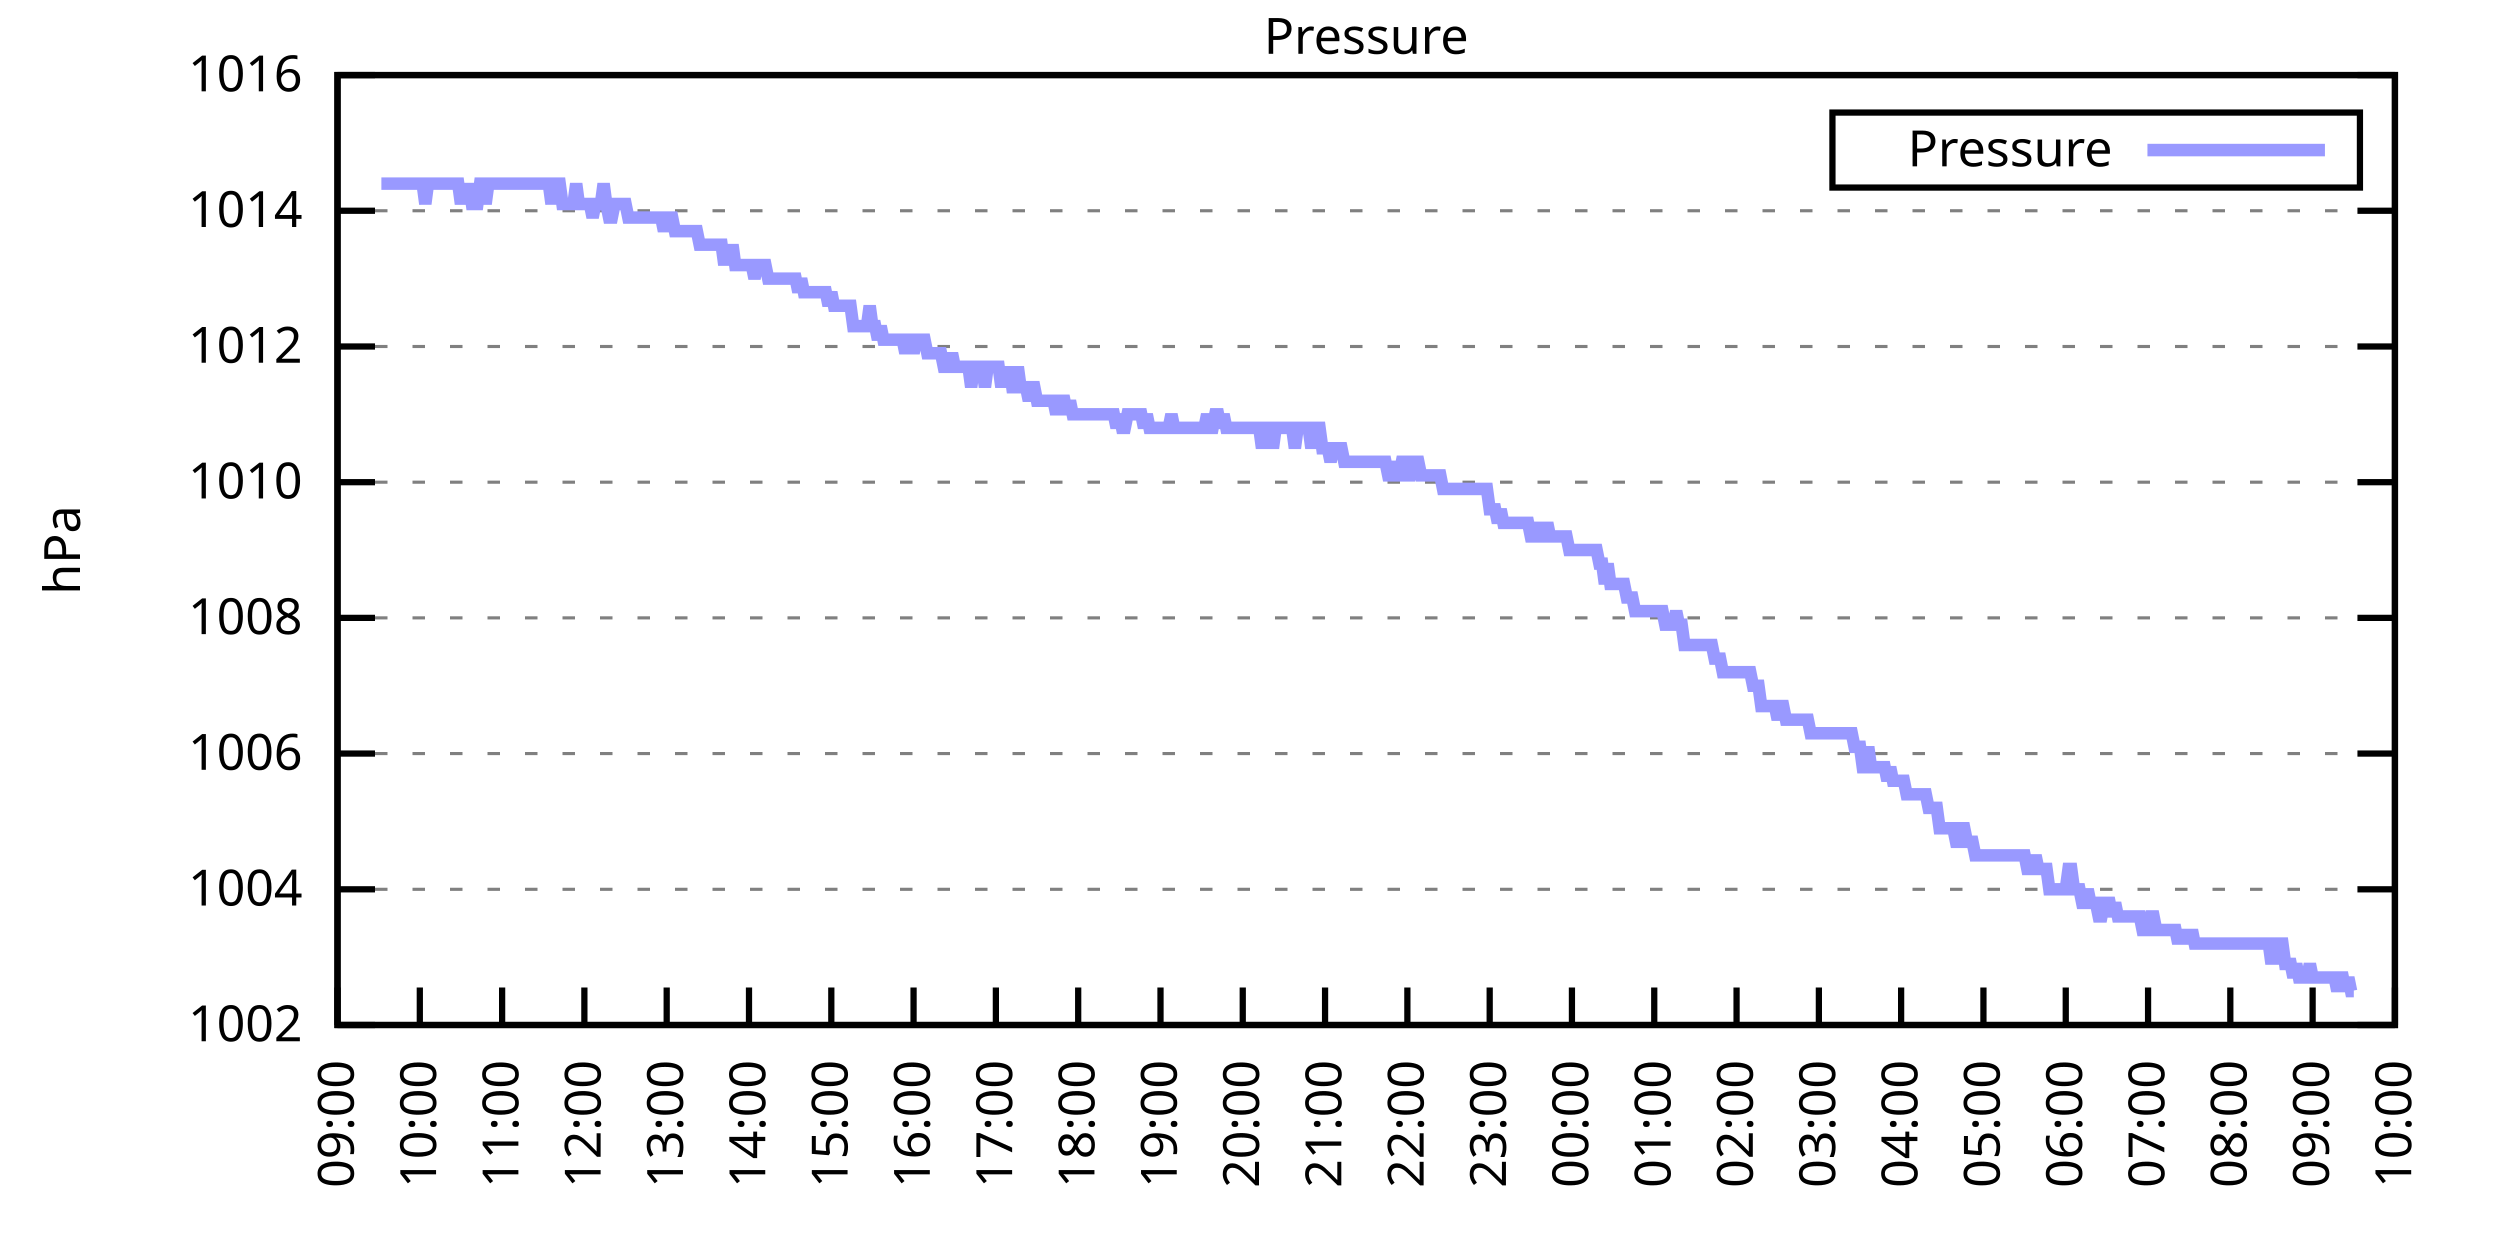
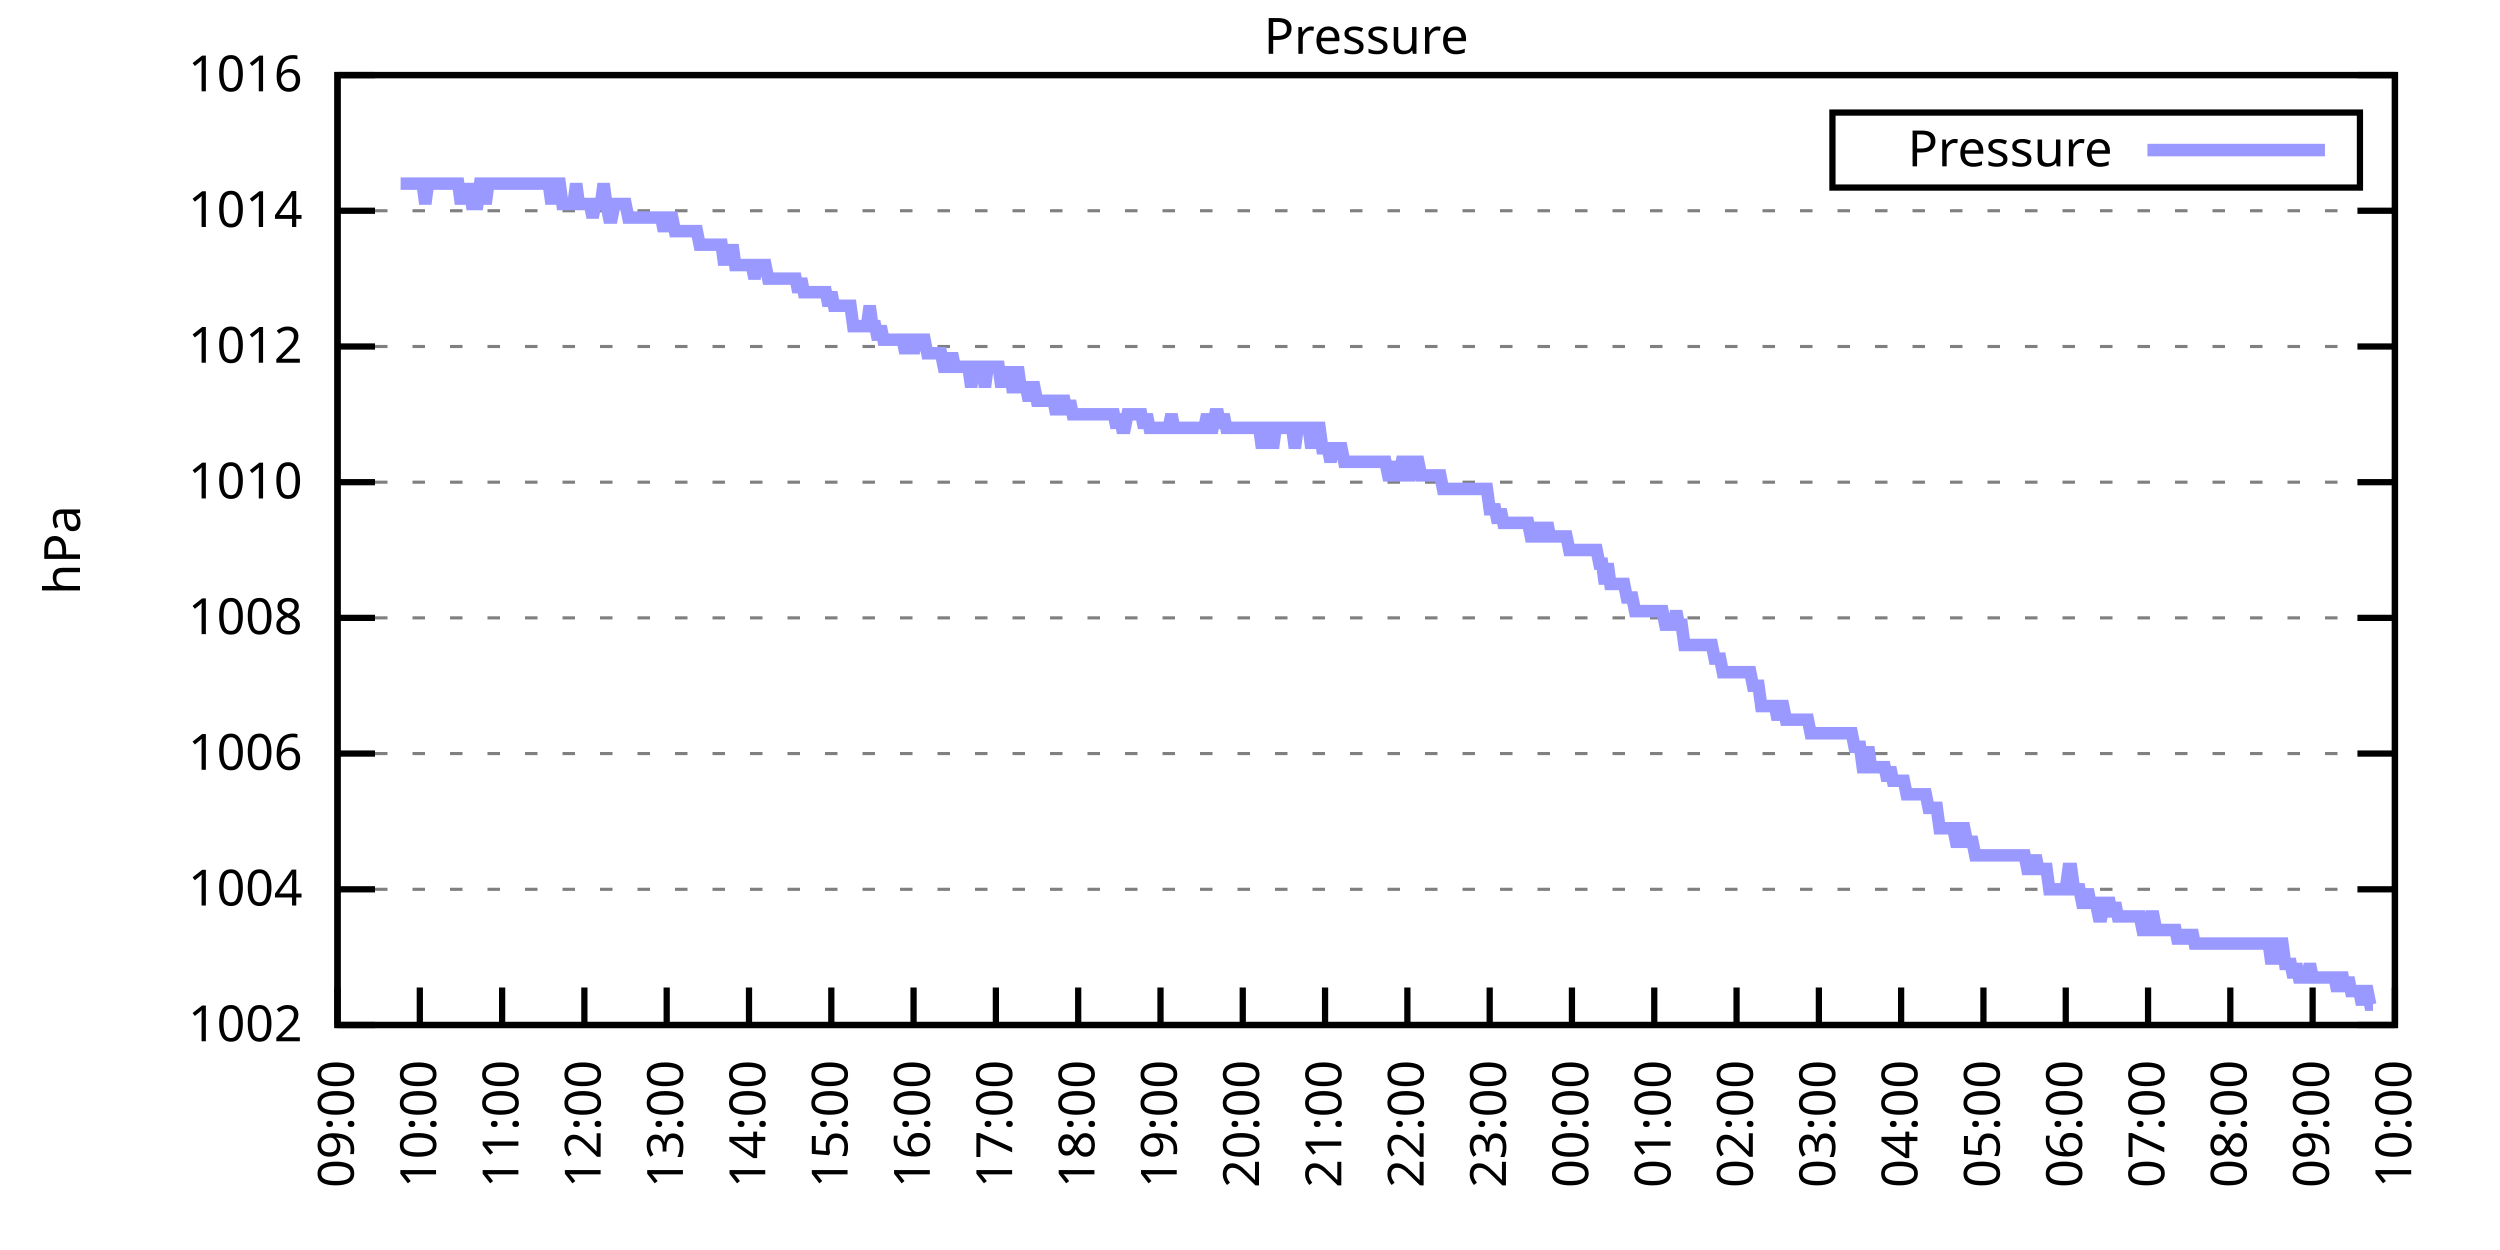
<svg xmlns="http://www.w3.org/2000/svg" xmlns:xlink="http://www.w3.org/1999/xlink" width="400" height="200" viewBox="0 0 400 200">
  <g id="gnuplot_canvas">
    <rect x="0" y="0" width="400" height="200" fill="none" />
    <defs>
      <circle id="gpDot" r="0.5" stroke-width="0.5" stroke="currentColor" />
      <path id="gpPt0" stroke-width="0.333" stroke="currentColor" d="M-1,0 h2 M0,-1 v2" />
      <path id="gpPt1" stroke-width="0.333" stroke="currentColor" d="M-1,-1 L1,1 M1,-1 L-1,1" />
      <path id="gpPt2" stroke-width="0.333" stroke="currentColor" d="M-1,0 L1,0 M0,-1 L0,1 M-1,-1 L1,1 M-1,1 L1,-1" />
      <rect id="gpPt3" stroke-width="0.333" stroke="currentColor" x="-1" y="-1" width="2" height="2" />
      <rect id="gpPt4" stroke-width="0.333" stroke="currentColor" fill="currentColor" x="-1" y="-1" width="2" height="2" />
      <circle id="gpPt5" stroke-width="0.333" stroke="currentColor" cx="0" cy="0" r="1" />
      <use xlink:href="#gpPt5" id="gpPt6" fill="currentColor" stroke="none" />
      <path id="gpPt7" stroke-width="0.333" stroke="currentColor" d="M0,-1.33 L-1.33,0.67 L1.33,0.67 z" />
      <use xlink:href="#gpPt7" id="gpPt8" fill="currentColor" stroke="none" />
      <use xlink:href="#gpPt7" id="gpPt9" stroke="currentColor" transform="rotate(180)" />
      <use xlink:href="#gpPt9" id="gpPt10" fill="currentColor" stroke="none" />
      <use xlink:href="#gpPt3" id="gpPt11" stroke="currentColor" transform="rotate(45)" />
      <use xlink:href="#gpPt11" id="gpPt12" fill="currentColor" stroke="none" />
      <path id="gpPt13" stroke-width="0.333" stroke="currentColor" d="M0,1.330 L1.265,0.411 L0.782,-1.067 L-0.782,-1.076 L-1.265,0.411 z" />
      <use xlink:href="#gpPt13" id="gpPt14" fill="currentColor" stroke="none" />
      <filter id="textbox" filterUnits="objectBoundingBox" x="0" y="0" height="1" width="1">
        <feFlood flood-color="white" flood-opacity="1" result="bgnd" />
        <feComposite in="SourceGraphic" in2="bgnd" operator="atop" />
      </filter>
      <filter id="greybox" filterUnits="objectBoundingBox" x="0" y="0" height="1" width="1">
        <feFlood flood-color="lightgrey" flood-opacity="1" result="grey" />
        <feComposite in="SourceGraphic" in2="grey" operator="atop" />
      </filter>
    </defs>
    <g fill="none" color="white" stroke="currentColor" stroke-width="1.00" stroke-linecap="butt" stroke-linejoin="miter">
</g>
    <g fill="none" color="black" stroke="currentColor" stroke-width="1.00" stroke-linecap="butt" stroke-linejoin="miter">
      <g stroke="none" shape-rendering="crispEdges">
        <polygon fill="rgb(255, 255, 255)" points="54.00,164.00 383.18,164.00 383.18,12.02 54.00,12.02 " />
      </g>
    </g>
    <g fill="none" color="black" stroke="currentColor" stroke-width="1.00" stroke-linecap="butt" stroke-linejoin="miter">
</g>
    <g fill="none" color="black" stroke="black" stroke-width="0.50" stroke-linecap="butt" stroke-linejoin="miter">
</g>
    <g fill="none" color="gray" stroke="currentColor" stroke-width="0.50" stroke-linecap="butt" stroke-linejoin="miter">
      <path stroke="gray" stroke-dasharray="2,4" class="gridline" d="M54.00,164.00 L383.19,164.00  " />
    </g>
    <g fill="none" color="gray" stroke="gray" stroke-width="1.00" stroke-linecap="butt" stroke-linejoin="miter">
</g>
    <g fill="none" color="black" stroke="currentColor" stroke-width="1.00" stroke-linecap="butt" stroke-linejoin="miter">
      <path stroke="black" d="M54.00,164.00 L60.00,164.00 M383.19,164.00 L377.19,164.00  " />
      <g transform="translate(48.40,166.60)" stroke="none" fill="black" font-family="Sans" font-size="8.00" text-anchor="end">
        <text>
          <tspan font-family="Sans"> 1002</tspan>
        </text>
      </g>
    </g>
    <g fill="none" color="black" stroke="currentColor" stroke-width="1.00" stroke-linecap="butt" stroke-linejoin="miter">
</g>
    <g fill="none" color="black" stroke="black" stroke-width="0.50" stroke-linecap="butt" stroke-linejoin="miter">
</g>
    <g fill="none" color="gray" stroke="currentColor" stroke-width="0.50" stroke-linecap="butt" stroke-linejoin="miter">
      <path stroke="gray" stroke-dasharray="2,4" class="gridline" d="M54.00,142.29 L383.19,142.29  " />
    </g>
    <g fill="none" color="gray" stroke="gray" stroke-width="1.00" stroke-linecap="butt" stroke-linejoin="miter">
</g>
    <g fill="none" color="black" stroke="currentColor" stroke-width="1.00" stroke-linecap="butt" stroke-linejoin="miter">
      <path stroke="black" d="M54.00,142.29 L60.00,142.29 M383.19,142.29 L377.19,142.29  " />
      <g transform="translate(48.40,144.89)" stroke="none" fill="black" font-family="Sans" font-size="8.00" text-anchor="end">
        <text>
          <tspan font-family="Sans"> 1004</tspan>
        </text>
      </g>
    </g>
    <g fill="none" color="black" stroke="currentColor" stroke-width="1.00" stroke-linecap="butt" stroke-linejoin="miter">
</g>
    <g fill="none" color="black" stroke="black" stroke-width="0.50" stroke-linecap="butt" stroke-linejoin="miter">
</g>
    <g fill="none" color="gray" stroke="currentColor" stroke-width="0.50" stroke-linecap="butt" stroke-linejoin="miter">
      <path stroke="gray" stroke-dasharray="2,4" class="gridline" d="M54.00,120.57 L383.19,120.57  " />
    </g>
    <g fill="none" color="gray" stroke="gray" stroke-width="1.00" stroke-linecap="butt" stroke-linejoin="miter">
</g>
    <g fill="none" color="black" stroke="currentColor" stroke-width="1.00" stroke-linecap="butt" stroke-linejoin="miter">
      <path stroke="black" d="M54.00,120.57 L60.00,120.57 M383.19,120.57 L377.19,120.57  " />
      <g transform="translate(48.40,123.17)" stroke="none" fill="black" font-family="Sans" font-size="8.00" text-anchor="end">
        <text>
          <tspan font-family="Sans"> 1006</tspan>
        </text>
      </g>
    </g>
    <g fill="none" color="black" stroke="currentColor" stroke-width="1.00" stroke-linecap="butt" stroke-linejoin="miter">
</g>
    <g fill="none" color="black" stroke="black" stroke-width="0.50" stroke-linecap="butt" stroke-linejoin="miter">
</g>
    <g fill="none" color="gray" stroke="currentColor" stroke-width="0.50" stroke-linecap="butt" stroke-linejoin="miter">
      <path stroke="gray" stroke-dasharray="2,4" class="gridline" d="M54.00,98.86 L383.19,98.86  " />
    </g>
    <g fill="none" color="gray" stroke="gray" stroke-width="1.00" stroke-linecap="butt" stroke-linejoin="miter">
</g>
    <g fill="none" color="black" stroke="currentColor" stroke-width="1.00" stroke-linecap="butt" stroke-linejoin="miter">
      <path stroke="black" d="M54.00,98.86 L60.00,98.86 M383.19,98.86 L377.19,98.86  " />
      <g transform="translate(48.40,101.46)" stroke="none" fill="black" font-family="Sans" font-size="8.00" text-anchor="end">
        <text>
          <tspan font-family="Sans"> 1008</tspan>
        </text>
      </g>
    </g>
    <g fill="none" color="black" stroke="currentColor" stroke-width="1.00" stroke-linecap="butt" stroke-linejoin="miter">
</g>
    <g fill="none" color="black" stroke="black" stroke-width="0.50" stroke-linecap="butt" stroke-linejoin="miter">
</g>
    <g fill="none" color="gray" stroke="currentColor" stroke-width="0.50" stroke-linecap="butt" stroke-linejoin="miter">
      <path stroke="gray" stroke-dasharray="2,4" class="gridline" d="M54.00,77.15 L383.19,77.15  " />
    </g>
    <g fill="none" color="gray" stroke="gray" stroke-width="1.00" stroke-linecap="butt" stroke-linejoin="miter">
</g>
    <g fill="none" color="black" stroke="currentColor" stroke-width="1.00" stroke-linecap="butt" stroke-linejoin="miter">
      <path stroke="black" d="M54.00,77.15 L60.00,77.15 M383.19,77.15 L377.19,77.15  " />
      <g transform="translate(48.40,79.75)" stroke="none" fill="black" font-family="Sans" font-size="8.00" text-anchor="end">
        <text>
          <tspan font-family="Sans"> 1010</tspan>
        </text>
      </g>
    </g>
    <g fill="none" color="black" stroke="currentColor" stroke-width="1.00" stroke-linecap="butt" stroke-linejoin="miter">
</g>
    <g fill="none" color="black" stroke="black" stroke-width="0.50" stroke-linecap="butt" stroke-linejoin="miter">
</g>
    <g fill="none" color="gray" stroke="currentColor" stroke-width="0.50" stroke-linecap="butt" stroke-linejoin="miter">
      <path stroke="gray" stroke-dasharray="2,4" class="gridline" d="M54.00,55.44 L383.19,55.44  " />
    </g>
    <g fill="none" color="gray" stroke="gray" stroke-width="1.00" stroke-linecap="butt" stroke-linejoin="miter">
</g>
    <g fill="none" color="black" stroke="currentColor" stroke-width="1.00" stroke-linecap="butt" stroke-linejoin="miter">
      <path stroke="black" d="M54.00,55.44 L60.00,55.44 M383.19,55.44 L377.19,55.44  " />
      <g transform="translate(48.40,58.04)" stroke="none" fill="black" font-family="Sans" font-size="8.00" text-anchor="end">
        <text>
          <tspan font-family="Sans"> 1012</tspan>
        </text>
      </g>
    </g>
    <g fill="none" color="black" stroke="currentColor" stroke-width="1.00" stroke-linecap="butt" stroke-linejoin="miter">
</g>
    <g fill="none" color="black" stroke="black" stroke-width="0.50" stroke-linecap="butt" stroke-linejoin="miter">
</g>
    <g fill="none" color="gray" stroke="currentColor" stroke-width="0.50" stroke-linecap="butt" stroke-linejoin="miter">
      <path stroke="gray" stroke-dasharray="2,4" class="gridline" d="M54.00,33.72 L383.19,33.72  " />
    </g>
    <g fill="none" color="gray" stroke="gray" stroke-width="1.00" stroke-linecap="butt" stroke-linejoin="miter">
</g>
    <g fill="none" color="black" stroke="currentColor" stroke-width="1.00" stroke-linecap="butt" stroke-linejoin="miter">
      <path stroke="black" d="M54.00,33.72 L60.00,33.72 M383.19,33.72 L377.19,33.72  " />
      <g transform="translate(48.40,36.32)" stroke="none" fill="black" font-family="Sans" font-size="8.00" text-anchor="end">
        <text>
          <tspan font-family="Sans"> 1014</tspan>
        </text>
      </g>
    </g>
    <g fill="none" color="black" stroke="currentColor" stroke-width="1.00" stroke-linecap="butt" stroke-linejoin="miter">
</g>
    <g fill="none" color="black" stroke="black" stroke-width="0.50" stroke-linecap="butt" stroke-linejoin="miter">
</g>
    <g fill="none" color="gray" stroke="currentColor" stroke-width="0.50" stroke-linecap="butt" stroke-linejoin="miter">
      <path stroke="gray" stroke-dasharray="2,4" class="gridline" d="M54.00,12.01 L383.19,12.01  " />
    </g>
    <g fill="none" color="gray" stroke="gray" stroke-width="1.00" stroke-linecap="butt" stroke-linejoin="miter">
</g>
    <g fill="none" color="black" stroke="currentColor" stroke-width="1.00" stroke-linecap="butt" stroke-linejoin="miter">
      <path stroke="black" d="M54.00,12.01 L60.00,12.01 M383.19,12.01 L377.19,12.01  " />
      <g transform="translate(48.40,14.61)" stroke="none" fill="black" font-family="Sans" font-size="8.00" text-anchor="end">
        <text>
          <tspan font-family="Sans"> 1016</tspan>
        </text>
      </g>
    </g>
    <g fill="none" color="black" stroke="currentColor" stroke-width="1.00" stroke-linecap="butt" stroke-linejoin="miter">
      <path stroke="black" d="M54.00,164.00 L54.00,158.00  " />
      <g transform="translate(56.60,169.60) rotate(270.00)" stroke="none" fill="black" font-family="Sans" font-size="8.00" text-anchor="end">
        <text>
          <tspan font-family="Sans">09:00</tspan>
        </text>
      </g>
    </g>
    <g fill="none" color="black" stroke="currentColor" stroke-width="1.00" stroke-linecap="butt" stroke-linejoin="miter">
      <path stroke="black" d="M67.17,164.00 L67.17,158.00  " />
      <g transform="translate(69.77,169.60) rotate(270.00)" stroke="none" fill="black" font-family="Sans" font-size="8.00" text-anchor="end">
        <text>
          <tspan font-family="Sans">10:00</tspan>
        </text>
      </g>
    </g>
    <g fill="none" color="black" stroke="currentColor" stroke-width="1.00" stroke-linecap="butt" stroke-linejoin="miter">
      <path stroke="black" d="M80.34,164.00 L80.34,158.00  " />
      <g transform="translate(82.94,169.60) rotate(270.00)" stroke="none" fill="black" font-family="Sans" font-size="8.00" text-anchor="end">
        <text>
          <tspan font-family="Sans">11:00</tspan>
        </text>
      </g>
    </g>
    <g fill="none" color="black" stroke="currentColor" stroke-width="1.00" stroke-linecap="butt" stroke-linejoin="miter">
      <path stroke="black" d="M93.50,164.00 L93.50,158.00  " />
      <g transform="translate(96.10,169.60) rotate(270.00)" stroke="none" fill="black" font-family="Sans" font-size="8.00" text-anchor="end">
        <text>
          <tspan font-family="Sans">12:00</tspan>
        </text>
      </g>
    </g>
    <g fill="none" color="black" stroke="currentColor" stroke-width="1.00" stroke-linecap="butt" stroke-linejoin="miter">
      <path stroke="black" d="M106.67,164.00 L106.67,158.00  " />
      <g transform="translate(109.27,169.60) rotate(270.00)" stroke="none" fill="black" font-family="Sans" font-size="8.00" text-anchor="end">
        <text>
          <tspan font-family="Sans">13:00</tspan>
        </text>
      </g>
    </g>
    <g fill="none" color="black" stroke="currentColor" stroke-width="1.00" stroke-linecap="butt" stroke-linejoin="miter">
      <path stroke="black" d="M119.84,164.00 L119.84,158.00  " />
      <g transform="translate(122.44,169.60) rotate(270.00)" stroke="none" fill="black" font-family="Sans" font-size="8.00" text-anchor="end">
        <text>
          <tspan font-family="Sans">14:00</tspan>
        </text>
      </g>
    </g>
    <g fill="none" color="black" stroke="currentColor" stroke-width="1.00" stroke-linecap="butt" stroke-linejoin="miter">
      <path stroke="black" d="M133.01,164.00 L133.01,158.00  " />
      <g transform="translate(135.61,169.60) rotate(270.00)" stroke="none" fill="black" font-family="Sans" font-size="8.00" text-anchor="end">
        <text>
          <tspan font-family="Sans">15:00</tspan>
        </text>
      </g>
    </g>
    <g fill="none" color="black" stroke="currentColor" stroke-width="1.00" stroke-linecap="butt" stroke-linejoin="miter">
      <path stroke="black" d="M146.17,164.00 L146.17,158.00  " />
      <g transform="translate(148.77,169.60) rotate(270.00)" stroke="none" fill="black" font-family="Sans" font-size="8.00" text-anchor="end">
        <text>
          <tspan font-family="Sans">16:00</tspan>
        </text>
      </g>
    </g>
    <g fill="none" color="black" stroke="currentColor" stroke-width="1.00" stroke-linecap="butt" stroke-linejoin="miter">
      <path stroke="black" d="M159.34,164.00 L159.34,158.00  " />
      <g transform="translate(161.94,169.60) rotate(270.00)" stroke="none" fill="black" font-family="Sans" font-size="8.00" text-anchor="end">
        <text>
          <tspan font-family="Sans">17:00</tspan>
        </text>
      </g>
    </g>
    <g fill="none" color="black" stroke="currentColor" stroke-width="1.00" stroke-linecap="butt" stroke-linejoin="miter">
      <path stroke="black" d="M172.51,164.00 L172.51,158.00  " />
      <g transform="translate(175.11,169.60) rotate(270.00)" stroke="none" fill="black" font-family="Sans" font-size="8.00" text-anchor="end">
        <text>
          <tspan font-family="Sans">18:00</tspan>
        </text>
      </g>
    </g>
    <g fill="none" color="black" stroke="currentColor" stroke-width="1.00" stroke-linecap="butt" stroke-linejoin="miter">
      <path stroke="black" d="M185.68,164.00 L185.68,158.00  " />
      <g transform="translate(188.28,169.60) rotate(270.00)" stroke="none" fill="black" font-family="Sans" font-size="8.00" text-anchor="end">
        <text>
          <tspan font-family="Sans">19:00</tspan>
        </text>
      </g>
    </g>
    <g fill="none" color="black" stroke="currentColor" stroke-width="1.00" stroke-linecap="butt" stroke-linejoin="miter">
      <path stroke="black" d="M198.84,164.00 L198.84,158.00  " />
      <g transform="translate(201.44,169.60) rotate(270.00)" stroke="none" fill="black" font-family="Sans" font-size="8.00" text-anchor="end">
        <text>
          <tspan font-family="Sans">20:00</tspan>
        </text>
      </g>
    </g>
    <g fill="none" color="black" stroke="currentColor" stroke-width="1.00" stroke-linecap="butt" stroke-linejoin="miter">
      <path stroke="black" d="M212.01,164.00 L212.01,158.00  " />
      <g transform="translate(214.61,169.60) rotate(270.00)" stroke="none" fill="black" font-family="Sans" font-size="8.00" text-anchor="end">
        <text>
          <tspan font-family="Sans">21:00</tspan>
        </text>
      </g>
    </g>
    <g fill="none" color="black" stroke="currentColor" stroke-width="1.00" stroke-linecap="butt" stroke-linejoin="miter">
      <path stroke="black" d="M225.18,164.00 L225.18,158.00  " />
      <g transform="translate(227.78,169.60) rotate(270.00)" stroke="none" fill="black" font-family="Sans" font-size="8.00" text-anchor="end">
        <text>
          <tspan font-family="Sans">22:00</tspan>
        </text>
      </g>
    </g>
    <g fill="none" color="black" stroke="currentColor" stroke-width="1.00" stroke-linecap="butt" stroke-linejoin="miter">
      <path stroke="black" d="M238.35,164.00 L238.35,158.00  " />
      <g transform="translate(240.95,169.60) rotate(270.00)" stroke="none" fill="black" font-family="Sans" font-size="8.00" text-anchor="end">
        <text>
          <tspan font-family="Sans">23:00</tspan>
        </text>
      </g>
    </g>
    <g fill="none" color="black" stroke="currentColor" stroke-width="1.00" stroke-linecap="butt" stroke-linejoin="miter">
      <path stroke="black" d="M251.51,164.00 L251.51,158.00  " />
      <g transform="translate(254.11,169.60) rotate(270.00)" stroke="none" fill="black" font-family="Sans" font-size="8.00" text-anchor="end">
        <text>
          <tspan font-family="Sans">00:00</tspan>
        </text>
      </g>
    </g>
    <g fill="none" color="black" stroke="currentColor" stroke-width="1.00" stroke-linecap="butt" stroke-linejoin="miter">
      <path stroke="black" d="M264.68,164.00 L264.68,158.00  " />
      <g transform="translate(267.28,169.60) rotate(270.00)" stroke="none" fill="black" font-family="Sans" font-size="8.00" text-anchor="end">
        <text>
          <tspan font-family="Sans">01:00</tspan>
        </text>
      </g>
    </g>
    <g fill="none" color="black" stroke="currentColor" stroke-width="1.00" stroke-linecap="butt" stroke-linejoin="miter">
      <path stroke="black" d="M277.85,164.00 L277.85,158.00  " />
      <g transform="translate(280.45,169.60) rotate(270.00)" stroke="none" fill="black" font-family="Sans" font-size="8.00" text-anchor="end">
        <text>
          <tspan font-family="Sans">02:00</tspan>
        </text>
      </g>
    </g>
    <g fill="none" color="black" stroke="currentColor" stroke-width="1.00" stroke-linecap="butt" stroke-linejoin="miter">
      <path stroke="black" d="M291.02,164.00 L291.02,158.00  " />
      <g transform="translate(293.62,169.60) rotate(270.00)" stroke="none" fill="black" font-family="Sans" font-size="8.00" text-anchor="end">
        <text>
          <tspan font-family="Sans">03:00</tspan>
        </text>
      </g>
    </g>
    <g fill="none" color="black" stroke="currentColor" stroke-width="1.00" stroke-linecap="butt" stroke-linejoin="miter">
      <path stroke="black" d="M304.18,164.00 L304.18,158.00  " />
      <g transform="translate(306.78,169.60) rotate(270.00)" stroke="none" fill="black" font-family="Sans" font-size="8.00" text-anchor="end">
        <text>
          <tspan font-family="Sans">04:00</tspan>
        </text>
      </g>
    </g>
    <g fill="none" color="black" stroke="currentColor" stroke-width="1.00" stroke-linecap="butt" stroke-linejoin="miter">
      <path stroke="black" d="M317.35,164.00 L317.35,158.00  " />
      <g transform="translate(319.95,169.60) rotate(270.00)" stroke="none" fill="black" font-family="Sans" font-size="8.00" text-anchor="end">
        <text>
          <tspan font-family="Sans">05:00</tspan>
        </text>
      </g>
    </g>
    <g fill="none" color="black" stroke="currentColor" stroke-width="1.00" stroke-linecap="butt" stroke-linejoin="miter">
      <path stroke="black" d="M330.52,164.00 L330.52,158.00  " />
      <g transform="translate(333.12,169.60) rotate(270.00)" stroke="none" fill="black" font-family="Sans" font-size="8.00" text-anchor="end">
        <text>
          <tspan font-family="Sans">06:00</tspan>
        </text>
      </g>
    </g>
    <g fill="none" color="black" stroke="currentColor" stroke-width="1.00" stroke-linecap="butt" stroke-linejoin="miter">
      <path stroke="black" d="M343.69,164.00 L343.69,158.00  " />
      <g transform="translate(346.29,169.60) rotate(270.00)" stroke="none" fill="black" font-family="Sans" font-size="8.00" text-anchor="end">
        <text>
          <tspan font-family="Sans">07:00</tspan>
        </text>
      </g>
    </g>
    <g fill="none" color="black" stroke="currentColor" stroke-width="1.00" stroke-linecap="butt" stroke-linejoin="miter">
      <path stroke="black" d="M356.85,164.00 L356.85,158.00  " />
      <g transform="translate(359.45,169.60) rotate(270.00)" stroke="none" fill="black" font-family="Sans" font-size="8.00" text-anchor="end">
        <text>
          <tspan font-family="Sans">08:00</tspan>
        </text>
      </g>
    </g>
    <g fill="none" color="black" stroke="currentColor" stroke-width="1.00" stroke-linecap="butt" stroke-linejoin="miter">
      <path stroke="black" d="M370.02,164.00 L370.02,158.00  " />
      <g transform="translate(372.62,169.60) rotate(270.00)" stroke="none" fill="black" font-family="Sans" font-size="8.00" text-anchor="end">
        <text>
          <tspan font-family="Sans">09:00</tspan>
        </text>
      </g>
    </g>
    <g fill="none" color="black" stroke="currentColor" stroke-width="1.00" stroke-linecap="butt" stroke-linejoin="miter">
      <path stroke="black" d="M383.19,164.00 L383.19,158.00  " />
      <g transform="translate(385.79,169.60) rotate(270.00)" stroke="none" fill="black" font-family="Sans" font-size="8.00" text-anchor="end">
        <text>
          <tspan font-family="Sans">10:00</tspan>
        </text>
      </g>
    </g>
    <g fill="none" color="black" stroke="currentColor" stroke-width="1.00" stroke-linecap="butt" stroke-linejoin="miter">
</g>
    <g fill="none" color="black" stroke="currentColor" stroke-width="1.00" stroke-linecap="butt" stroke-linejoin="miter">
      <path stroke="black" d="M54.00,12.01 L54.00,164.00 L383.19,164.00 L383.19,12.01 L54.00,12.01 Z  " />
    </g>
    <g fill="none" color="black" stroke="currentColor" stroke-width="1.00" stroke-linecap="butt" stroke-linejoin="miter">
</g>
    <g fill="none" color="black" stroke="currentColor" stroke-width="1.00" stroke-linecap="butt" stroke-linejoin="miter">
      <path stroke="black" d="M293.19,30.01 L293.19,18.01 L377.59,18.01 L377.59,30.01 L293.19,30.01 Z  " />
    </g>
    <g id="Pressure_plot_1">
      <g fill="none" color="white" stroke="black" stroke-width="2.00" stroke-linecap="butt" stroke-linejoin="miter">
</g>
      <g fill="none" color="black" stroke="currentColor" stroke-width="2.00" stroke-linecap="butt" stroke-linejoin="miter">
        <g transform="translate(337.99,26.61)" stroke="none" fill="black" font-family="Sans" font-size="8.00" text-anchor="end">
          <text>
            <tspan font-family="Sans">Pressure</tspan>
          </text>
        </g>
      </g>
      <g fill="none" color="black" stroke="currentColor" stroke-width="2.00" stroke-linecap="butt" stroke-linejoin="miter">
-         <path stroke="rgb(153, 153, 255)" d="M343.59,24.01 L371.99,24.01 M61.02,29.38 L61.46,29.38 L61.90,29.38 L62.34,29.38 L62.78,29.38 L63.22,29.38   L63.66,29.38 L64.10,29.38 L64.53,29.38 L64.97,29.38 L65.41,29.38 L65.85,29.38 L66.29,29.38 L66.73,29.38   L67.17,29.38 L67.61,29.38 L68.05,32.64 L68.48,29.38 L68.92,29.38 L69.36,29.38 L69.80,29.38 L70.24,29.38   L70.68,29.38 L71.12,29.38 L71.56,29.38 L72.00,29.38 L72.43,29.38 L72.87,29.38 L73.31,29.38 L73.75,32.64   L74.19,29.38 L74.63,32.64 L75.07,29.38 L75.51,32.64 L75.95,32.64 L76.38,32.64 L76.82,29.38 L77.26,29.38   L77.70,32.64 L78.14,29.38 L78.58,29.38 L79.02,29.38 L79.46,29.38 L79.90,29.38 L80.34,29.38 L80.77,29.38   L81.21,29.38 L81.65,29.38 L82.09,29.38 L82.53,29.38 L82.97,29.38 L83.41,29.38 L83.85,29.38 L84.29,29.38   L84.72,29.38 L85.16,29.38 L85.60,29.38 L86.04,29.38 L86.48,29.38 L86.92,29.38 L87.36,29.38 L87.80,29.38   L88.24,32.64 L88.67,29.38 L89.11,29.38 L89.55,29.38 L89.99,32.64 L90.43,32.64 L90.87,32.64 L91.31,32.64   L91.75,32.64 L92.19,29.38 L92.62,32.64 L93.06,32.64 L93.50,32.64 L93.94,32.64 L94.38,32.64 L94.82,34.81   L95.26,32.64 L95.70,32.64 L96.14,32.64 L96.58,29.38 L97.01,32.64 L97.45,34.81 L97.89,34.81 L98.33,32.64   L98.77,32.64 L99.21,32.64 L99.65,32.64 L100.09,32.64 L100.53,34.81 L100.96,34.81 L101.40,34.81 L101.84,34.81   L102.28,34.81 L102.72,34.81 L103.16,34.81 L103.60,34.81 L104.04,34.81 L104.48,34.81 L104.91,34.81 L105.35,34.81   L105.79,34.81 L106.23,36.98 L106.67,34.81 L107.11,34.81 L107.55,34.81 L107.99,36.98 L108.43,36.98 L108.87,36.98   L109.30,36.98 L109.74,36.98 L110.18,36.98 L110.62,36.98 L111.06,36.98 L111.50,36.98 L111.94,39.15 L112.38,39.15   L112.82,39.15 L113.25,39.15 L113.69,39.15 L114.13,39.15 L114.57,39.15 L115.01,39.15 L115.45,39.15 L115.89,42.41   L116.33,39.15 L116.77,42.41 L117.20,39.15 L117.64,42.41 L118.08,42.41 L118.52,42.41 L118.96,42.41 L119.40,42.41   L119.84,42.41 L120.28,42.41 L120.72,44.58 L121.15,42.41 L121.59,42.41 L122.03,42.41 L122.47,42.41 L122.91,44.58   L123.35,44.58 L123.79,44.58 L124.23,44.58 L124.67,44.58 L125.11,44.58 L125.54,44.58 L125.98,44.58 L126.42,44.58   L126.86,44.58 L127.30,44.58 L127.74,46.75 L128.18,44.58 L128.62,46.75 L129.06,46.75 L129.49,46.75 L129.93,46.75   L130.37,46.75 L130.81,46.75 L131.25,46.75 L131.69,46.75 L132.13,46.75 L132.57,48.92 L133.01,46.75 L133.44,48.92   L133.88,48.92 L134.32,48.92 L134.76,48.92 L135.20,48.92 L135.64,48.92 L136.08,48.92 L136.52,52.18 L136.96,52.18   L137.39,52.18 L137.83,52.18 L138.27,52.18 L138.71,52.18 L139.15,48.92 L139.59,52.18 L140.03,52.18 L140.47,54.35   L140.91,52.18 L141.35,54.35 L141.78,54.35 L142.22,54.35 L142.66,54.35 L143.10,54.35 L143.54,54.35 L143.98,54.35   L144.42,54.35 L144.86,56.52 L145.30,54.35 L145.73,54.35 L146.17,56.52 L146.61,54.35 L147.05,54.35 L147.49,54.35   L147.93,54.35 L148.37,56.52 L148.81,56.52 L149.25,56.52 L149.68,56.52 L150.12,56.52 L150.56,56.52 L151.00,58.69   L151.44,58.69 L151.88,58.69 L152.32,56.52 L152.76,58.69 L153.20,58.69 L153.63,58.69 L154.07,58.69 L154.51,58.69   L154.95,58.69 L155.39,61.95 L155.83,58.69 L156.27,58.69 L156.71,58.69 L157.15,58.69 L157.59,61.95 L158.02,58.69   L158.46,58.69 L158.90,58.69 L159.34,58.69 L159.78,58.69 L160.22,61.95 L160.66,58.69 L161.10,61.95 L161.54,58.69   L161.97,61.95 L162.41,61.95 L162.85,58.69 L163.29,61.95 L163.73,61.95 L164.17,61.95 L164.61,64.12 L165.05,61.95   L165.49,61.95 L165.92,64.12 L166.36,64.12 L166.80,64.12 L167.24,64.12 L167.68,64.12 L168.12,64.12 L168.56,64.12   L169.00,66.29 L169.44,64.12 L169.87,64.12 L170.31,64.12 L170.75,66.29 L171.19,64.12 L171.63,66.29 L172.07,66.29   L172.51,66.29 L172.95,66.29 L173.39,66.29 L173.83,66.29 L174.26,66.29 L174.70,66.29 L175.14,66.29 L175.58,66.29   L176.02,66.29 L176.46,66.29 L176.90,66.29 L177.34,66.29 L177.78,66.29 L178.21,66.29 L178.65,68.46 L179.09,66.29   L179.53,68.46 L179.97,68.46 L180.41,66.29 L180.85,66.29 L181.29,66.29 L181.73,66.29 L182.16,66.29 L182.60,66.29   L183.04,68.46 L183.48,66.29 L183.92,68.46 L184.36,68.46 L184.80,68.46 L185.24,68.46 L185.68,68.46 L186.11,68.46   L186.55,68.46 L186.99,68.46 L187.43,66.29 L187.87,68.46 L188.31,68.46 L188.75,68.46 L189.19,68.46 L189.63,68.46   L190.07,68.46 L190.50,68.46 L190.94,68.46 L191.38,68.46 L191.82,68.46 L192.26,68.46 L192.70,68.46 L193.14,66.29   L193.58,68.46 L194.02,68.46 L194.45,66.29 L194.89,66.29 L195.33,68.46 L195.77,66.29 L196.21,68.46 L196.65,68.46   L197.09,68.46 L197.53,68.46 L197.97,68.46 L198.40,68.46 L198.84,68.46 L199.28,68.46 L199.72,68.46 L200.16,68.46   L200.60,68.46 L201.04,68.46 L201.48,68.46 L201.92,71.72 L202.35,68.46 L202.79,68.46 L203.23,68.46 L203.67,71.72   L204.11,68.46 L204.55,68.46 L204.99,68.46 L205.43,68.46 L205.87,68.46 L206.31,68.46 L206.74,68.46 L207.18,71.72   L207.62,68.46 L208.06,68.46 L208.50,68.46 L208.94,68.46 L209.38,68.46 L209.82,71.72 L210.26,68.46 L210.69,68.46   L211.13,68.46 L211.57,71.72 L212.01,71.72 L212.45,71.72 L212.89,73.89 L213.33,71.72 L213.77,71.72 L214.21,71.72   L214.64,71.72 L215.08,73.89 L215.52,73.89 L215.96,73.89 L216.40,73.89 L216.84,73.89 L217.28,73.89 L217.72,73.89   L218.16,73.89 L218.60,73.89 L219.03,73.89 L219.47,73.89 L219.91,73.89 L220.35,73.89 L220.79,73.89 L221.23,73.89   L221.67,73.89 L222.11,76.06 L222.55,76.06 L222.98,73.89 L223.42,76.06 L223.86,76.06 L224.30,73.89 L224.74,73.89   L225.18,76.06 L225.62,76.06 L226.06,73.89 L226.50,73.89 L226.93,73.89 L227.37,76.06 L227.81,76.06 L228.25,76.06   L228.69,76.06 L229.13,76.06 L229.57,76.06 L230.01,76.06 L230.45,76.06 L230.88,78.23 L231.32,78.23 L231.76,78.23   L232.20,78.23 L232.64,78.23 L233.08,78.23 L233.52,78.23 L233.96,78.23 L234.40,78.23 L234.84,78.23 L235.27,78.23   L235.71,78.23 L236.15,78.23 L236.59,78.23 L237.03,78.23 L237.47,78.23 L237.91,78.23 L238.35,81.49 L238.79,81.49   L239.22,81.49 L239.66,83.66 L240.10,81.49 L240.54,83.66 L240.98,83.66 L241.42,83.66 L241.86,83.66 L242.30,83.66   L242.74,83.66 L243.17,83.66 L243.61,83.66 L244.05,83.66 L244.49,83.66 L244.93,85.83 L245.37,85.83 L245.81,85.83   L246.25,83.66 L246.69,85.83 L247.12,85.83 L247.56,83.66 L248.00,85.83 L248.44,85.83 L248.88,85.83 L249.32,85.83   L249.76,85.83 L250.20,85.83 L250.64,85.83 L251.08,88.00 L251.51,88.00 L251.95,88.00 L252.39,88.00 L252.83,88.00   L253.27,88.00 L253.71,88.00 L254.15,88.00 L254.59,88.00 L255.03,88.00 L255.46,88.00 L255.90,90.18 L256.34,90.18   L256.78,93.43 L257.22,90.18 L257.66,93.43 L258.10,93.43 L258.54,93.43 L258.98,93.43 L259.41,93.43 L259.85,93.43   L260.29,95.60 L260.73,95.60 L261.17,95.60 L261.61,97.78 L262.05,97.78 L262.49,97.78 L262.93,97.78 L263.36,97.78   L263.80,97.78 L264.24,97.78 L264.68,97.78 L265.12,97.78 L265.56,97.78 L266.00,97.78 L266.44,99.95 L266.88,99.95   L267.32,99.95 L267.75,99.95 L268.19,97.78 L268.63,99.95 L269.07,99.95 L269.51,103.20 L269.95,103.20 L270.39,103.20   L270.83,103.20 L271.27,103.20 L271.70,103.20 L272.14,103.20 L272.58,103.20 L273.02,103.20 L273.46,103.20 L273.90,103.20   L274.34,105.38 L274.78,105.38 L275.22,105.38 L275.65,107.55 L276.09,107.55 L276.53,107.55 L276.97,107.55 L277.41,107.55   L277.85,107.55 L278.29,107.55 L278.73,107.55 L279.17,107.55 L279.60,107.55 L280.04,107.55 L280.48,109.72 L280.92,109.72   L281.36,109.72 L281.80,112.97 L282.24,112.97 L282.68,112.97 L283.12,112.97 L283.56,112.97 L283.99,112.97 L284.43,115.15   L284.87,112.97 L285.31,112.97 L285.75,115.15 L286.19,115.15 L286.63,115.15 L287.07,115.15 L287.51,115.15 L287.94,115.15   L288.38,115.15 L288.82,115.15 L289.26,115.15 L289.70,117.32 L290.14,117.32 L290.58,117.32 L291.02,117.32 L291.46,117.32   L291.89,117.32 L292.33,117.32 L292.77,117.32 L293.21,117.32 L293.65,117.32 L294.09,117.32 L294.53,117.32 L294.97,117.32   L295.41,117.32 L295.84,117.32 L296.28,117.32 L296.72,119.49 L297.16,119.49 L297.60,119.49 L298.04,122.75 L298.48,122.75   L298.92,119.49 L299.36,122.75 L299.80,122.75 L300.23,122.75 L300.67,122.75 L301.11,122.75 L301.55,122.75 L301.99,124.92   L302.43,122.75 L302.87,124.92 L303.31,124.92 L303.75,124.92 L304.18,124.92 L304.62,124.92 L305.06,127.09 L305.50,127.09   L305.94,127.09 L306.38,127.09 L306.82,127.09 L307.26,127.09 L307.70,127.09 L308.13,127.09 L308.57,129.26 L309.01,129.26   L309.45,129.26 L309.89,129.26 L310.33,132.52 L310.77,132.52 L311.21,132.52 L311.65,132.52 L312.08,132.52 L312.52,132.52   L312.96,134.69 L313.40,134.69 L313.84,132.52 L314.28,132.52 L314.72,134.69 L315.16,134.69 L315.60,134.69 L316.04,136.86   L316.47,136.86 L316.91,136.86 L317.35,136.86 L317.79,136.86 L318.23,136.86 L318.67,136.86 L319.11,136.86 L319.55,136.86   L319.99,136.86 L320.42,136.86 L320.86,136.86 L321.30,136.86 L321.74,136.86 L322.18,136.86 L322.62,136.86 L323.06,136.86   L323.50,136.86 L323.94,136.86 L324.37,139.03 L324.81,139.03 L325.25,139.03 L325.69,136.86 L326.13,139.03 L326.57,139.03   L327.01,139.03 L327.45,139.03 L327.89,142.29 L328.33,142.29 L328.76,142.29 L329.20,142.29 L329.64,142.29 L330.08,142.29   L330.52,142.29 L330.96,139.03 L331.40,139.03 L331.84,142.29 L332.28,142.29 L332.71,142.29 L333.15,144.46 L333.59,144.46   L334.03,142.29 L334.47,144.46 L334.91,144.46 L335.35,144.46 L335.79,146.63 L336.23,146.63 L336.66,144.46 L337.10,144.46   L337.54,144.46 L337.98,146.63 L338.42,144.46 L338.86,146.63 L339.30,146.63 L339.74,146.63 L340.18,146.63 L340.61,146.63   L341.05,146.63 L341.49,146.63 L341.93,146.63 L342.37,146.63 L342.81,148.80 L343.25,148.80 L343.69,148.80 L344.13,146.63   L344.57,146.63 L345.00,148.80 L345.44,148.80 L345.88,148.80 L346.32,148.80 L346.76,148.80 L347.20,148.80 L347.64,148.80   L348.08,148.80 L348.52,150.97 L348.95,148.80 L349.39,150.97 L349.83,148.80 L350.27,150.97 L350.71,148.80 L351.15,150.97   L351.59,150.97 L352.03,150.97 L352.47,150.97 L352.90,150.97 L353.34,150.97 L353.78,150.97 L354.22,150.97 L354.66,150.97   L355.10,150.97 L355.54,150.97 L355.98,150.97 L356.42,150.97 L356.85,150.97 L357.29,150.97 L357.73,150.97 L358.17,150.97   L358.61,150.97 L359.05,150.97 L359.49,150.97 L359.93,150.97 L360.37,150.97 L360.81,150.97 L361.24,150.97 L361.68,150.97   L362.12,150.97 L362.56,150.97 L363.00,150.97 L363.44,154.23 L363.88,150.97 L364.32,154.23 L364.76,150.97 L365.19,150.97   L365.63,154.23 L366.07,154.23 L366.51,154.23 L366.95,156.40 L367.39,154.23 L367.83,156.40 L368.27,156.40 L368.71,156.40   L369.14,156.40 L369.58,154.23 L370.02,156.40 L370.46,156.40 L370.90,156.40 L371.34,156.40 L371.78,156.40 L372.22,156.40   L372.66,156.40 L373.09,156.40 L373.53,156.40 L373.97,158.57 L374.41,156.40 L374.85,156.40 L375.29,158.57 L375.73,156.40   L376.17,158.57 L376.61,158.57  " />
+         <path stroke="rgb(153, 153, 255)" d="M343.59,24.01 L371.99,24.01 M64.10,29.38 L64.53,29.38 L64.97,29.38 L65.41,29.38 L65.85,29.38 L66.29,29.38   L66.73,29.38 L67.17,29.38 L67.61,29.38 L68.05,32.64 L68.48,29.38 L68.92,29.38 L69.36,29.38 L69.80,29.38   L70.24,29.38 L70.68,29.38 L71.12,29.38 L71.56,29.38 L72.00,29.38 L72.43,29.38 L72.87,29.38 L73.31,29.38   L73.75,32.64 L74.19,29.38 L74.63,32.64 L75.07,29.38 L75.51,32.64 L75.95,32.64 L76.38,32.64 L76.82,29.38   L77.26,29.38 L77.70,32.64 L78.14,29.38 L78.58,29.38 L79.02,29.38 L79.46,29.38 L79.90,29.38 L80.34,29.38   L80.77,29.38 L81.21,29.38 L81.65,29.38 L82.09,29.38 L82.53,29.38 L82.97,29.38 L83.41,29.38 L83.85,29.38   L84.29,29.38 L84.72,29.38 L85.16,29.38 L85.60,29.38 L86.04,29.38 L86.48,29.38 L86.92,29.38 L87.36,29.38   L87.80,29.38 L88.24,32.64 L88.67,29.38 L89.11,29.38 L89.55,29.38 L89.99,32.64 L90.43,32.64 L90.87,32.64   L91.31,32.64 L91.75,32.64 L92.19,29.38 L92.62,32.64 L93.06,32.64 L93.50,32.64 L93.94,32.64 L94.38,32.64   L94.82,34.81 L95.26,32.64 L95.70,32.64 L96.14,32.64 L96.58,29.38 L97.01,32.64 L97.45,34.81 L97.89,34.81   L98.33,32.64 L98.77,32.64 L99.21,32.64 L99.65,32.64 L100.09,32.64 L100.53,34.81 L100.96,34.81 L101.40,34.81   L101.84,34.81 L102.28,34.81 L102.72,34.81 L103.16,34.81 L103.60,34.81 L104.04,34.81 L104.48,34.81 L104.91,34.81   L105.35,34.81 L105.79,34.81 L106.23,36.98 L106.67,34.81 L107.11,34.81 L107.55,34.81 L107.99,36.98 L108.43,36.98   L108.87,36.98 L109.30,36.98 L109.74,36.98 L110.18,36.98 L110.62,36.98 L111.06,36.98 L111.50,36.98 L111.94,39.15   L112.38,39.15 L112.82,39.15 L113.25,39.15 L113.69,39.15 L114.13,39.15 L114.57,39.15 L115.01,39.15 L115.45,39.15   L115.89,42.41 L116.33,39.15 L116.77,42.41 L117.20,39.15 L117.64,42.41 L118.08,42.41 L118.52,42.41 L118.96,42.41   L119.40,42.41 L119.84,42.41 L120.28,42.41 L120.72,44.58 L121.15,42.41 L121.59,42.41 L122.03,42.41 L122.47,42.41   L122.91,44.58 L123.35,44.58 L123.79,44.58 L124.23,44.58 L124.67,44.58 L125.11,44.58 L125.54,44.58 L125.98,44.58   L126.42,44.58 L126.86,44.58 L127.30,44.58 L127.74,46.75 L128.18,44.58 L128.62,46.75 L129.06,46.75 L129.49,46.75   L129.93,46.75 L130.37,46.75 L130.81,46.75 L131.25,46.75 L131.69,46.75 L132.13,46.75 L132.57,48.92 L133.01,46.75   L133.44,48.92 L133.88,48.92 L134.32,48.92 L134.76,48.92 L135.20,48.92 L135.64,48.92 L136.08,48.92 L136.52,52.18   L136.96,52.18 L137.39,52.18 L137.83,52.18 L138.27,52.18 L138.71,52.18 L139.15,48.92 L139.59,52.18 L140.03,52.18   L140.47,54.35 L140.91,52.18 L141.35,54.35 L141.78,54.35 L142.22,54.35 L142.66,54.35 L143.10,54.35 L143.54,54.35   L143.98,54.35 L144.42,54.35 L144.86,56.52 L145.30,54.35 L145.73,54.35 L146.17,56.52 L146.61,54.35 L147.05,54.35   L147.49,54.35 L147.93,54.35 L148.37,56.52 L148.81,56.52 L149.25,56.52 L149.68,56.52 L150.12,56.52 L150.56,56.52   L151.00,58.69 L151.44,58.69 L151.88,58.69 L152.32,56.52 L152.76,58.69 L153.20,58.69 L153.63,58.69 L154.07,58.69   L154.51,58.69 L154.95,58.69 L155.39,61.95 L155.83,58.69 L156.27,58.69 L156.71,58.69 L157.15,58.69 L157.59,61.95   L158.02,58.69 L158.46,58.69 L158.90,58.69 L159.34,58.69 L159.78,58.69 L160.22,61.95 L160.66,58.69 L161.10,61.95   L161.54,58.69 L161.97,61.95 L162.41,61.95 L162.85,58.69 L163.29,61.95 L163.73,61.95 L164.17,61.95 L164.61,64.12   L165.05,61.95 L165.49,61.95 L165.92,64.12 L166.36,64.12 L166.80,64.12 L167.24,64.12 L167.68,64.12 L168.12,64.12   L168.56,64.12 L169.00,66.29 L169.44,64.12 L169.87,64.12 L170.31,64.12 L170.75,66.29 L171.19,64.12 L171.63,66.29   L172.07,66.29 L172.51,66.29 L172.95,66.29 L173.39,66.29 L173.83,66.29 L174.26,66.29 L174.70,66.29 L175.14,66.29   L175.58,66.29 L176.02,66.29 L176.46,66.29 L176.90,66.29 L177.34,66.29 L177.78,66.29 L178.21,66.29 L178.65,68.46   L179.09,66.29 L179.53,68.46 L179.97,68.46 L180.41,66.29 L180.85,66.29 L181.29,66.29 L181.73,66.29 L182.16,66.29   L182.60,66.29 L183.04,68.46 L183.48,66.29 L183.92,68.46 L184.36,68.46 L184.80,68.46 L185.24,68.46 L185.68,68.46   L186.11,68.46 L186.55,68.46 L186.99,68.46 L187.43,66.29 L187.87,68.46 L188.31,68.46 L188.75,68.46 L189.19,68.46   L189.63,68.46 L190.07,68.46 L190.50,68.46 L190.94,68.46 L191.38,68.46 L191.82,68.46 L192.26,68.46 L192.70,68.46   L193.14,66.29 L193.58,68.46 L194.02,68.46 L194.45,66.29 L194.89,66.29 L195.33,68.46 L195.77,66.29 L196.21,68.46   L196.65,68.46 L197.09,68.46 L197.53,68.46 L197.97,68.46 L198.40,68.46 L198.84,68.46 L199.28,68.46 L199.72,68.46   L200.16,68.46 L200.60,68.46 L201.04,68.46 L201.48,68.46 L201.92,71.72 L202.35,68.46 L202.79,68.46 L203.23,68.46   L203.67,71.72 L204.11,68.46 L204.55,68.46 L204.99,68.46 L205.43,68.46 L205.87,68.46 L206.31,68.46 L206.74,68.46   L207.18,71.72 L207.62,68.46 L208.06,68.46 L208.50,68.46 L208.94,68.46 L209.38,68.46 L209.82,71.72 L210.26,68.46   L210.69,68.46 L211.13,68.46 L211.57,71.72 L212.01,71.72 L212.45,71.72 L212.89,73.89 L213.33,71.72 L213.77,71.72   L214.21,71.72 L214.64,71.72 L215.08,73.89 L215.52,73.89 L215.96,73.89 L216.40,73.89 L216.84,73.89 L217.28,73.89   L217.72,73.89 L218.16,73.89 L218.60,73.89 L219.03,73.89 L219.47,73.89 L219.91,73.89 L220.35,73.89 L220.79,73.89   L221.23,73.89 L221.67,73.89 L222.11,76.06 L222.55,76.06 L222.98,73.89 L223.42,76.06 L223.86,76.06 L224.30,73.89   L224.74,73.89 L225.18,76.06 L225.62,76.06 L226.06,73.89 L226.50,73.89 L226.93,73.89 L227.37,76.06 L227.81,76.06   L228.25,76.06 L228.69,76.06 L229.13,76.06 L229.57,76.06 L230.01,76.06 L230.45,76.06 L230.88,78.23 L231.32,78.23   L231.76,78.23 L232.20,78.23 L232.64,78.23 L233.08,78.23 L233.52,78.23 L233.96,78.23 L234.40,78.23 L234.84,78.23   L235.27,78.23 L235.71,78.23 L236.15,78.23 L236.59,78.23 L237.03,78.23 L237.47,78.23 L237.91,78.23 L238.35,81.49   L238.79,81.49 L239.22,81.49 L239.66,83.66 L240.10,81.49 L240.54,83.66 L240.98,83.66 L241.42,83.66 L241.86,83.66   L242.30,83.66 L242.74,83.66 L243.17,83.66 L243.61,83.66 L244.05,83.66 L244.49,83.66 L244.93,85.83 L245.37,85.83   L245.81,85.83 L246.25,83.66 L246.69,85.83 L247.12,85.83 L247.56,83.66 L248.00,85.83 L248.44,85.83 L248.88,85.83   L249.32,85.83 L249.76,85.83 L250.20,85.83 L250.64,85.83 L251.08,88.00 L251.51,88.00 L251.95,88.00 L252.39,88.00   L252.83,88.00 L253.27,88.00 L253.71,88.00 L254.15,88.00 L254.59,88.00 L255.03,88.00 L255.46,88.00 L255.90,90.18   L256.34,90.18 L256.78,93.43 L257.22,90.18 L257.66,93.43 L258.10,93.43 L258.54,93.43 L258.98,93.43 L259.41,93.43   L259.85,93.43 L260.29,95.60 L260.73,95.60 L261.17,95.60 L261.61,97.78 L262.05,97.78 L262.49,97.78 L262.93,97.78   L263.36,97.78 L263.80,97.78 L264.24,97.78 L264.68,97.78 L265.12,97.78 L265.56,97.78 L266.00,97.78 L266.44,99.95   L266.88,99.95 L267.32,99.95 L267.75,99.95 L268.19,97.78 L268.63,99.95 L269.07,99.95 L269.51,103.20 L269.95,103.20   L270.39,103.20 L270.83,103.20 L271.27,103.20 L271.70,103.20 L272.14,103.20 L272.58,103.20 L273.02,103.20 L273.46,103.20   L273.90,103.20 L274.34,105.38 L274.78,105.38 L275.22,105.38 L275.65,107.55 L276.09,107.55 L276.53,107.55 L276.97,107.55   L277.41,107.55 L277.85,107.55 L278.29,107.55 L278.73,107.55 L279.17,107.55 L279.60,107.55 L280.04,107.55 L280.48,109.72   L280.92,109.72 L281.36,109.72 L281.80,112.97 L282.24,112.97 L282.68,112.97 L283.12,112.97 L283.56,112.97 L283.99,112.97   L284.43,115.15 L284.87,112.97 L285.31,112.97 L285.75,115.15 L286.19,115.15 L286.63,115.15 L287.07,115.15 L287.51,115.15   L287.94,115.15 L288.38,115.15 L288.82,115.15 L289.26,115.15 L289.70,117.32 L290.14,117.32 L290.58,117.32 L291.02,117.32   L291.46,117.32 L291.89,117.32 L292.33,117.32 L292.77,117.32 L293.21,117.32 L293.65,117.32 L294.09,117.32 L294.53,117.32   L294.97,117.32 L295.41,117.32 L295.84,117.32 L296.28,117.32 L296.72,119.49 L297.16,119.49 L297.60,119.49 L298.04,122.75   L298.48,122.75 L298.92,119.49 L299.36,122.75 L299.80,122.75 L300.23,122.75 L300.67,122.75 L301.11,122.75 L301.55,122.75   L301.99,124.92 L302.43,122.75 L302.87,124.92 L303.31,124.92 L303.75,124.92 L304.18,124.92 L304.62,124.92 L305.06,127.09   L305.50,127.09 L305.94,127.09 L306.38,127.09 L306.82,127.09 L307.26,127.09 L307.70,127.09 L308.13,127.09 L308.57,129.26   L309.01,129.26 L309.45,129.26 L309.89,129.26 L310.33,132.52 L310.77,132.52 L311.21,132.52 L311.65,132.52 L312.08,132.52   L312.52,132.52 L312.96,134.69 L313.40,134.69 L313.84,132.52 L314.28,132.52 L314.72,134.69 L315.16,134.69 L315.60,134.69   L316.04,136.86 L316.47,136.86 L316.91,136.86 L317.35,136.86 L317.79,136.86 L318.23,136.86 L318.67,136.86 L319.11,136.86   L319.55,136.86 L319.99,136.86 L320.42,136.86 L320.86,136.86 L321.30,136.86 L321.74,136.86 L322.18,136.86 L322.62,136.86   L323.06,136.86 L323.50,136.86 L323.94,136.86 L324.37,139.03 L324.81,139.03 L325.25,139.03 L325.69,136.86 L326.13,139.03   L326.57,139.03 L327.01,139.03 L327.45,139.03 L327.89,142.29 L328.33,142.29 L328.76,142.29 L329.20,142.29 L329.64,142.29   L330.08,142.29 L330.52,142.29 L330.96,139.03 L331.40,139.03 L331.84,142.29 L332.28,142.29 L332.71,142.29 L333.15,144.46   L333.59,144.46 L334.03,142.29 L334.47,144.46 L334.91,144.46 L335.35,144.46 L335.79,146.63 L336.23,146.63 L336.66,144.46   L337.10,144.46 L337.54,144.46 L337.98,146.63 L338.42,144.46 L338.86,146.63 L339.30,146.63 L339.74,146.63 L340.18,146.63   L340.61,146.63 L341.05,146.63 L341.49,146.63 L341.93,146.63 L342.37,146.63 L342.81,148.80 L343.25,148.80 L343.69,148.80   L344.13,146.63 L344.57,146.63 L345.00,148.80 L345.44,148.80 L345.88,148.80 L346.32,148.80 L346.76,148.80 L347.20,148.80   L347.64,148.80 L348.08,148.80 L348.52,150.97 L348.95,148.80 L349.39,150.97 L349.83,148.80 L350.27,150.97 L350.71,148.80   L351.15,150.97 L351.59,150.97 L352.03,150.97 L352.47,150.97 L352.90,150.97 L353.34,150.97 L353.78,150.97 L354.22,150.97   L354.66,150.97 L355.10,150.97 L355.54,150.97 L355.98,150.97 L356.42,150.97 L356.85,150.97 L357.29,150.97 L357.73,150.97   L358.17,150.97 L358.61,150.97 L359.05,150.97 L359.49,150.97 L359.93,150.97 L360.37,150.97 L360.81,150.97 L361.24,150.97   L361.68,150.97 L362.12,150.97 L362.56,150.97 L363.00,150.97 L363.44,154.23 L363.88,150.97 L364.32,154.23 L364.76,150.97   L365.19,150.97 L365.63,154.23 L366.07,154.23 L366.51,154.23 L366.95,156.40 L367.39,154.23 L367.83,156.40 L368.27,156.40   L368.71,156.40 L369.14,156.40 L369.58,154.23 L370.02,156.40 L370.46,156.40 L370.90,156.40 L371.34,156.40 L371.78,156.40   L372.22,156.40 L372.66,156.40 L373.09,156.40 L373.53,156.40 L373.97,158.57 L374.41,156.40 L374.85,156.40 L375.29,158.57   L375.73,156.40 L376.17,158.57 L376.61,158.57 L377.05,158.57 L377.48,158.57 L377.92,160.74 L378.36,158.57 L378.80,158.57   L379.24,160.74 L379.68,160.74  " />
      </g>
    </g>
    <g fill="none" color="black" stroke="currentColor" stroke-width="2.00" stroke-linecap="butt" stroke-linejoin="miter">
</g>
    <g fill="none" color="black" stroke="black" stroke-width="1.00" stroke-linecap="butt" stroke-linejoin="miter">
</g>
    <g fill="none" color="black" stroke="currentColor" stroke-width="1.00" stroke-linecap="butt" stroke-linejoin="miter">
      <path stroke="black" d="M54.00,12.01 L54.00,164.00 L383.19,164.00 L383.19,12.01 L54.00,12.01 Z  " />
      <g transform="translate(12.80,88.01) rotate(270.00)" stroke="none" fill="black" font-family="Sans" font-size="8.00" text-anchor="middle">
        <text>
          <tspan font-family="Sans">hPa</tspan>
        </text>
      </g>
    </g>
    <g fill="none" color="black" stroke="currentColor" stroke-width="1.00" stroke-linecap="butt" stroke-linejoin="miter">
</g>
    <g fill="none" color="black" stroke="currentColor" stroke-width="1.00" stroke-linecap="butt" stroke-linejoin="miter">
      <g transform="translate(218.59,8.61)" stroke="none" fill="black" font-family="Sans" font-size="8.00" text-anchor="middle">
        <text>
          <tspan font-family="Sans">Pressure</tspan>
        </text>
      </g>
    </g>
    <g fill="none" color="black" stroke="currentColor" stroke-width="1.00" stroke-linecap="butt" stroke-linejoin="miter">
</g>
  </g>
</svg>
